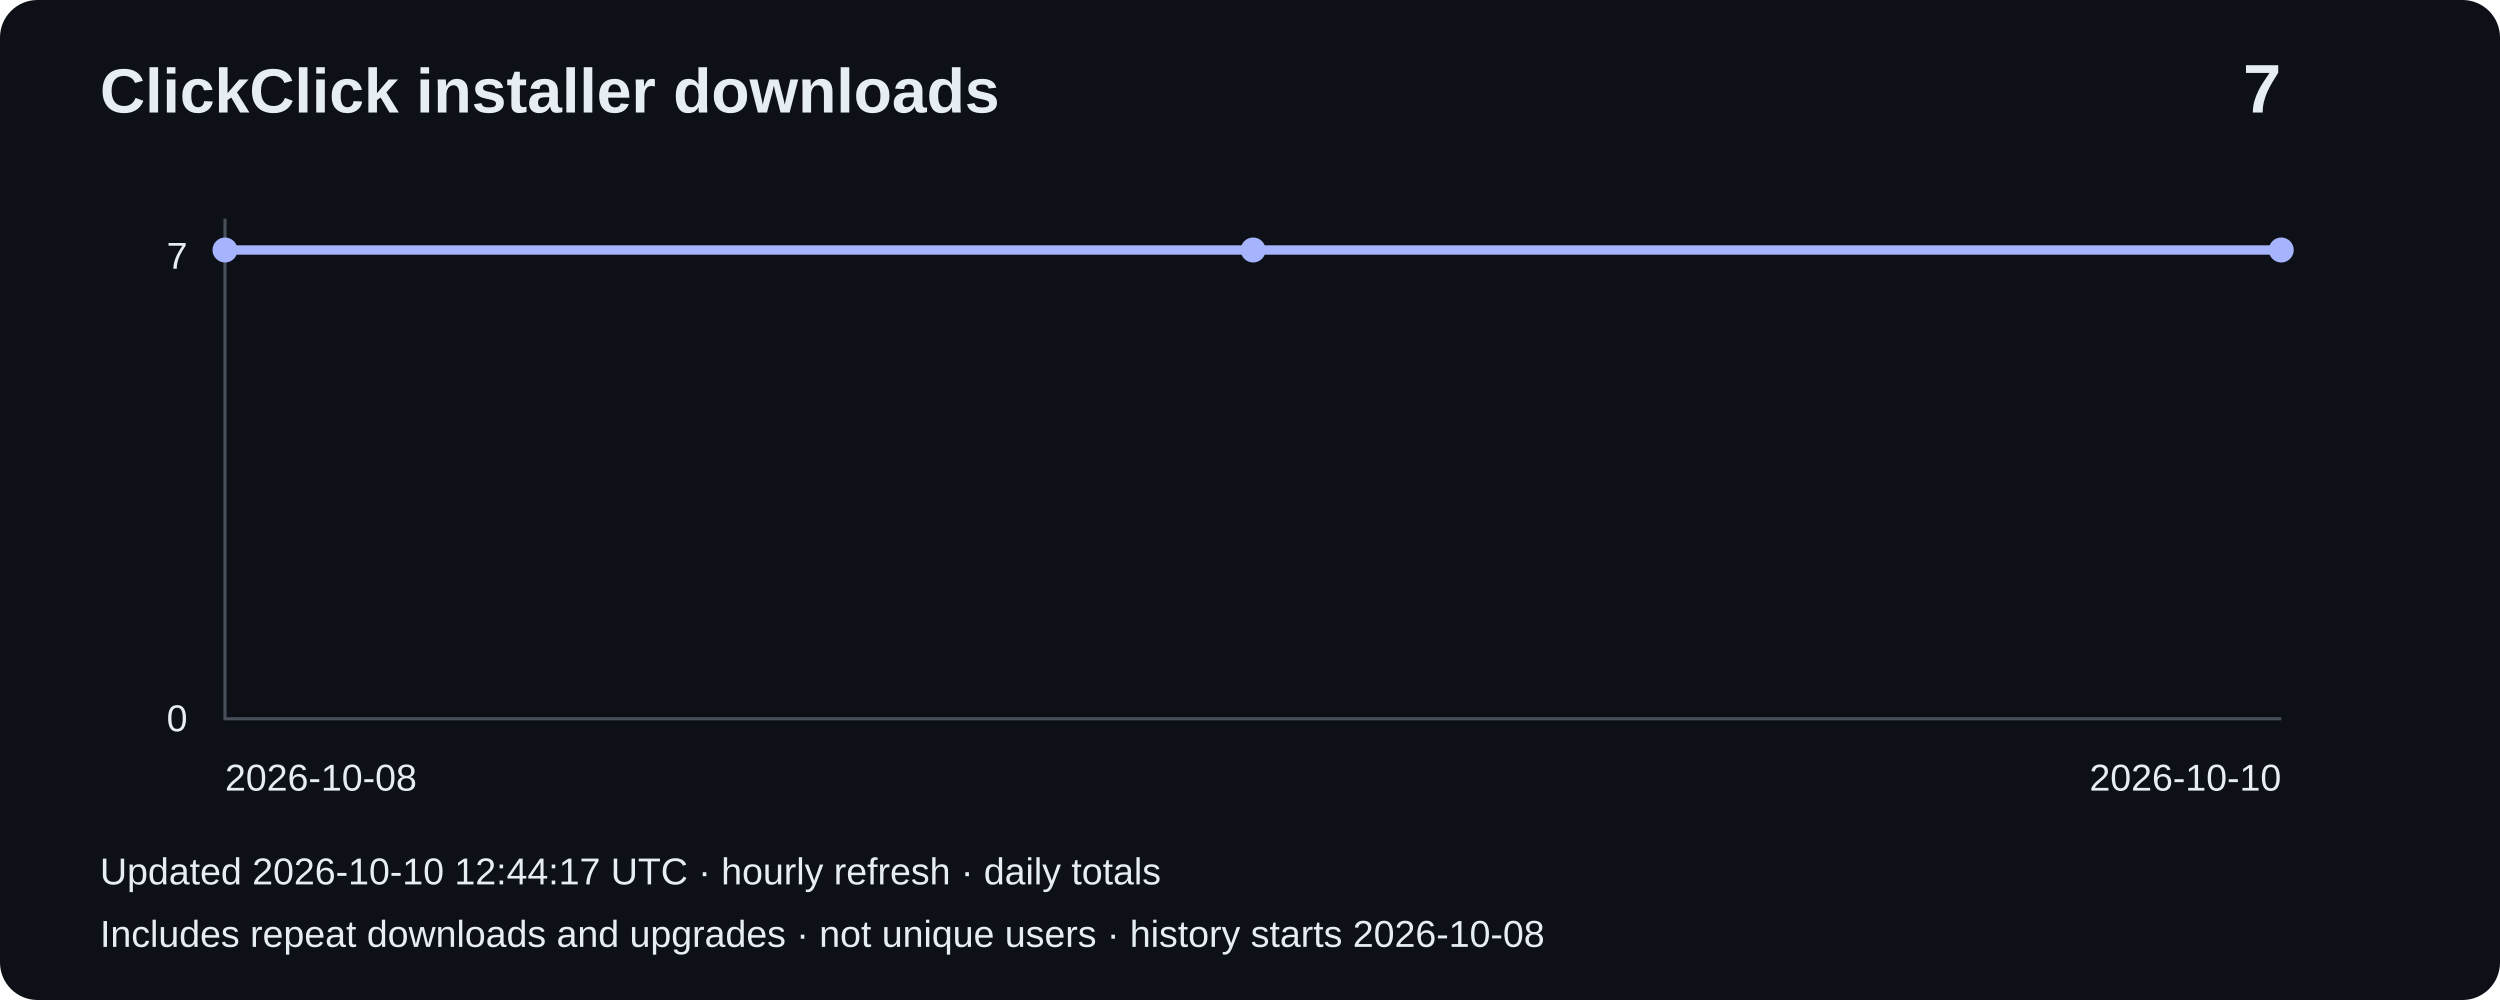
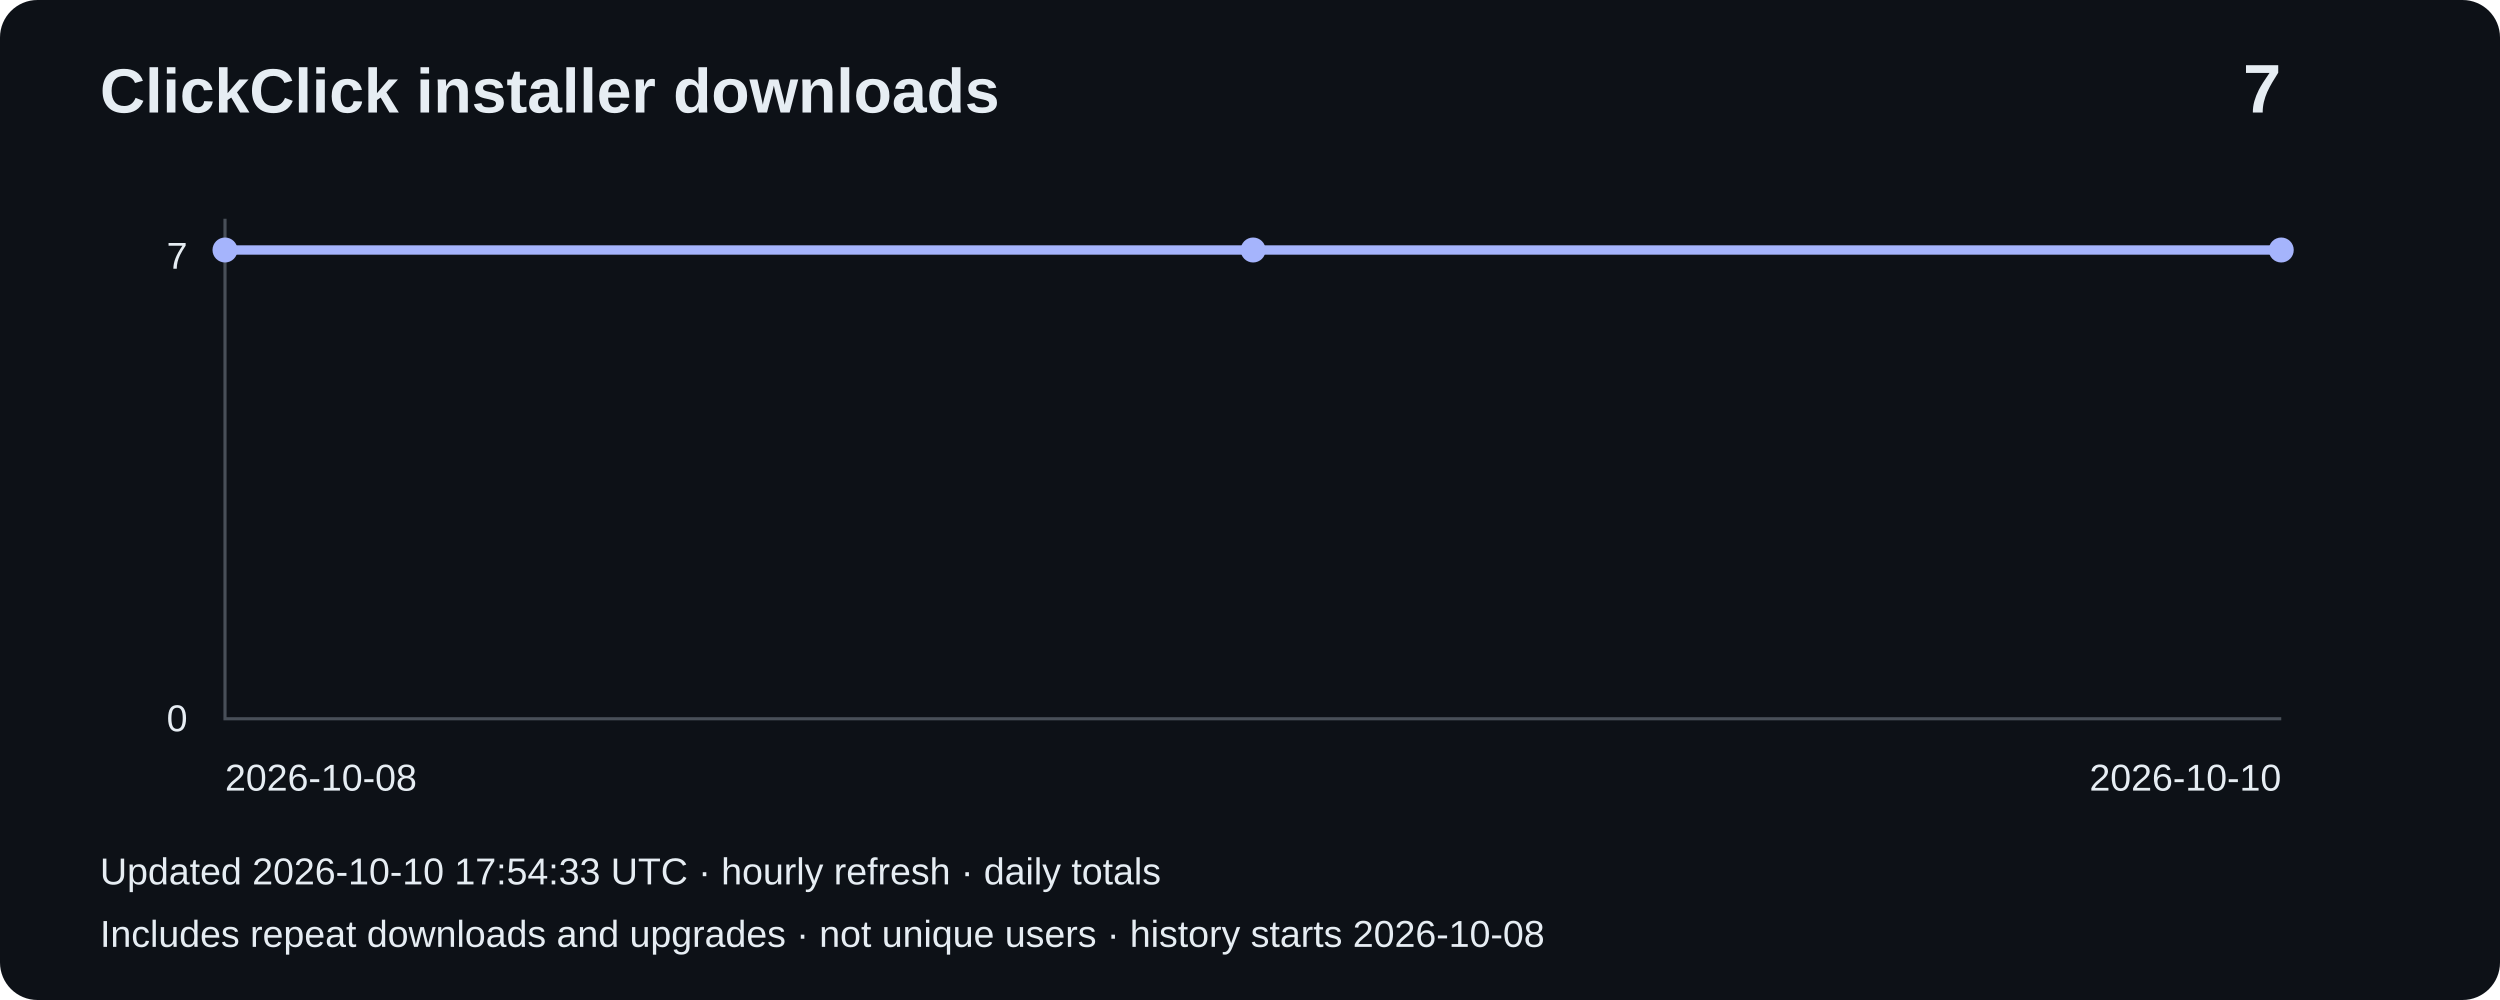
<svg xmlns="http://www.w3.org/2000/svg" width="800" height="320" viewBox="0 0 800 320" role="img" aria-label="Installer downloads: 7">
  <rect width="800" height="320" rx="12" fill="#0d1117" />
  <g font-family="Arial,sans-serif" fill="#e6edf3">
    <text x="32" y="36" font-size="20" font-weight="bold">ClickClick installer downloads</text>
    <text x="730" y="36" font-size="22" text-anchor="end" font-weight="bold">7</text>
    <path d="M72 70V230H730" fill="none" stroke="#484f58" />
    <text x="60" y="86" text-anchor="end" font-size="12">7</text>
    <text x="60" y="234" text-anchor="end" font-size="12">0</text>
    <polyline points="72.0,80.0 401.0,80.0 730.0,80.0" fill="none" stroke="#a5b4fc" stroke-width="3" />
    <circle cx="72.0" cy="80.0" r="4" fill="#a5b4fc" />
    <circle cx="401.0" cy="80.0" r="4" fill="#a5b4fc" />
    <circle cx="730.0" cy="80.0" r="4" fill="#a5b4fc" />
    <text x="72" y="253" font-size="12">2026-10-08</text>
    <text x="730" y="253" text-anchor="end" font-size="12">2026-10-10</text>
-     <text x="32" y="283" font-size="12">Updated 2026-10-10 12:44:17 UTC · hourly refresh · daily totals</text>
+     <text x="32" y="283" font-size="12">Updated 2026-10-10 17:54:33 UTC · hourly refresh · daily totals</text>
    <text x="32" y="303" font-size="12">Includes repeat downloads and upgrades · not unique users · history starts 2026-10-08</text>
  </g>
</svg>
